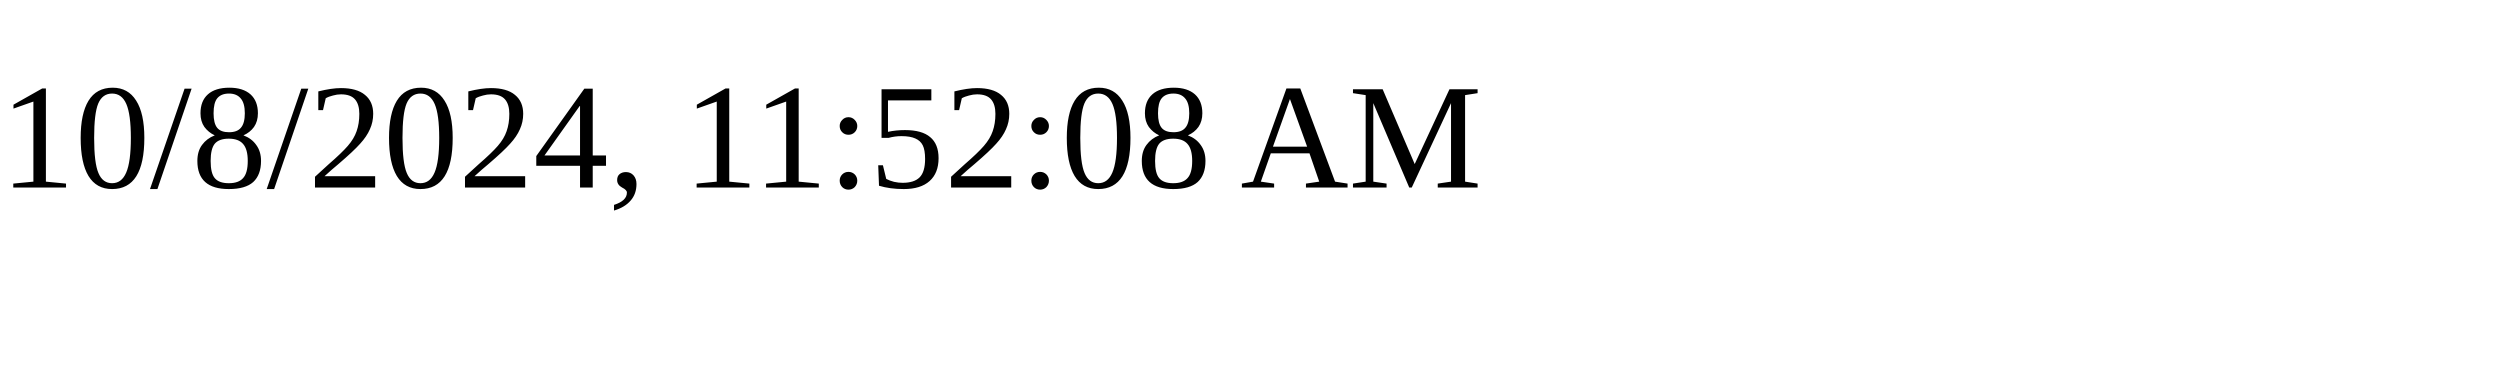
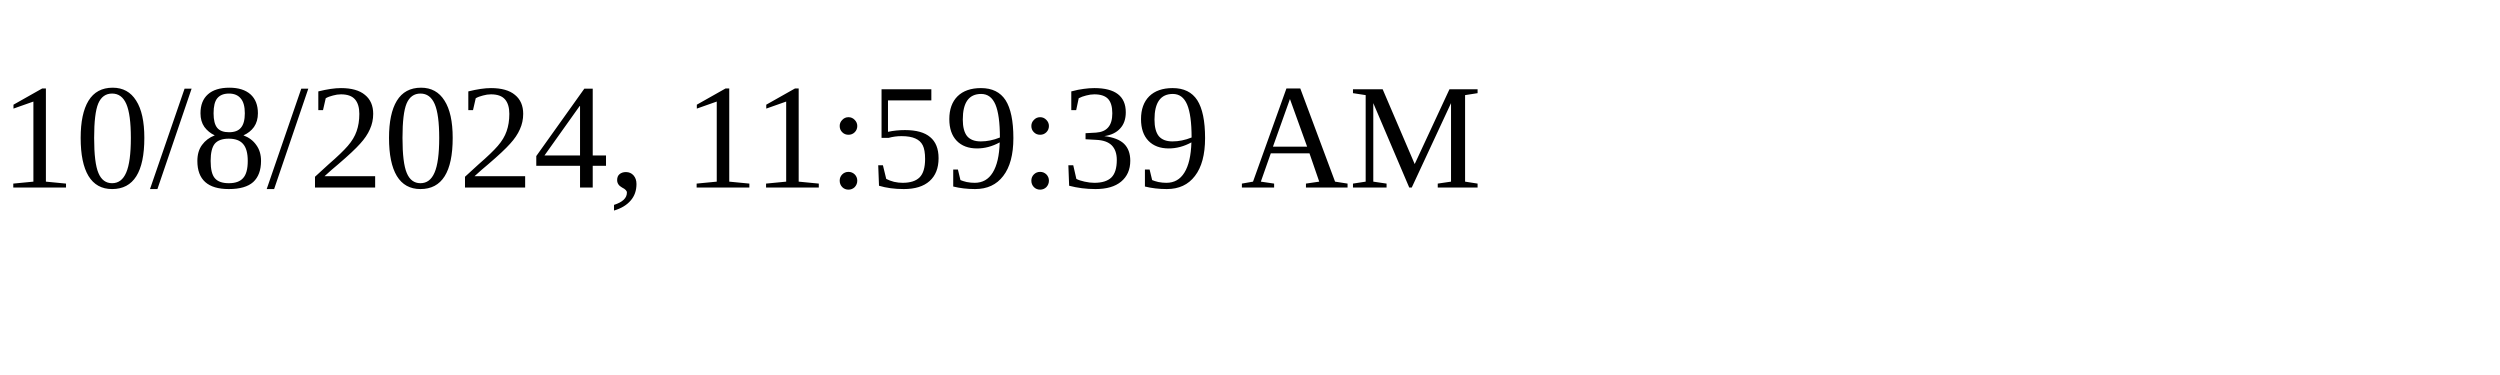
<svg xmlns="http://www.w3.org/2000/svg" height="30" width="200">
-   <text x="0" y="15">10/8/2024, 11:52:08 AM</text>
+   <text x="0" y="15">10/8/2024, 11:59:39 AM</text>
</svg>
